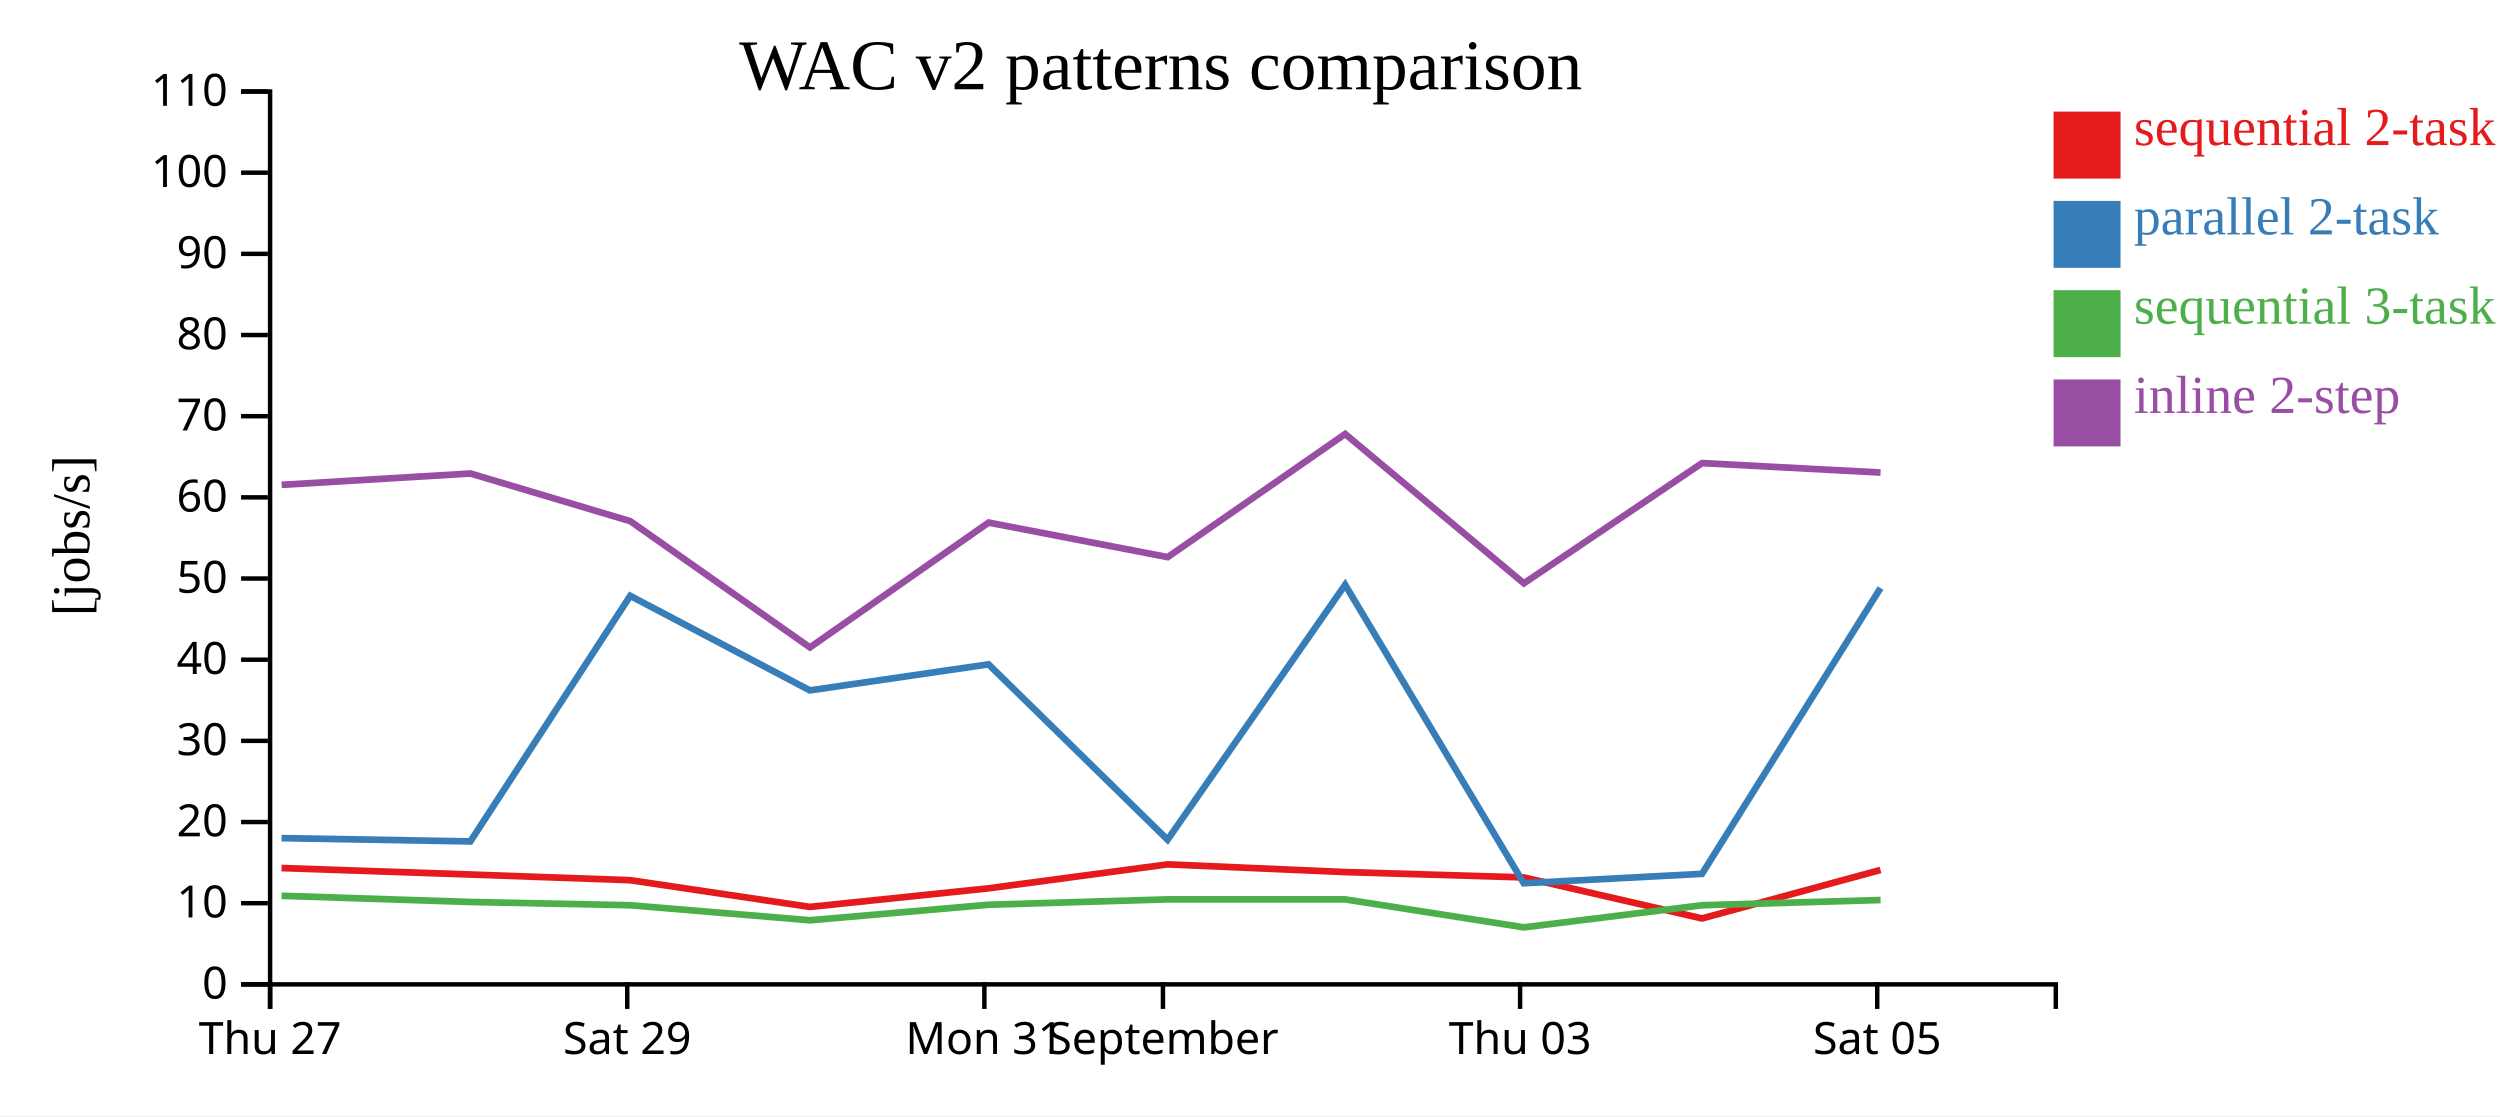
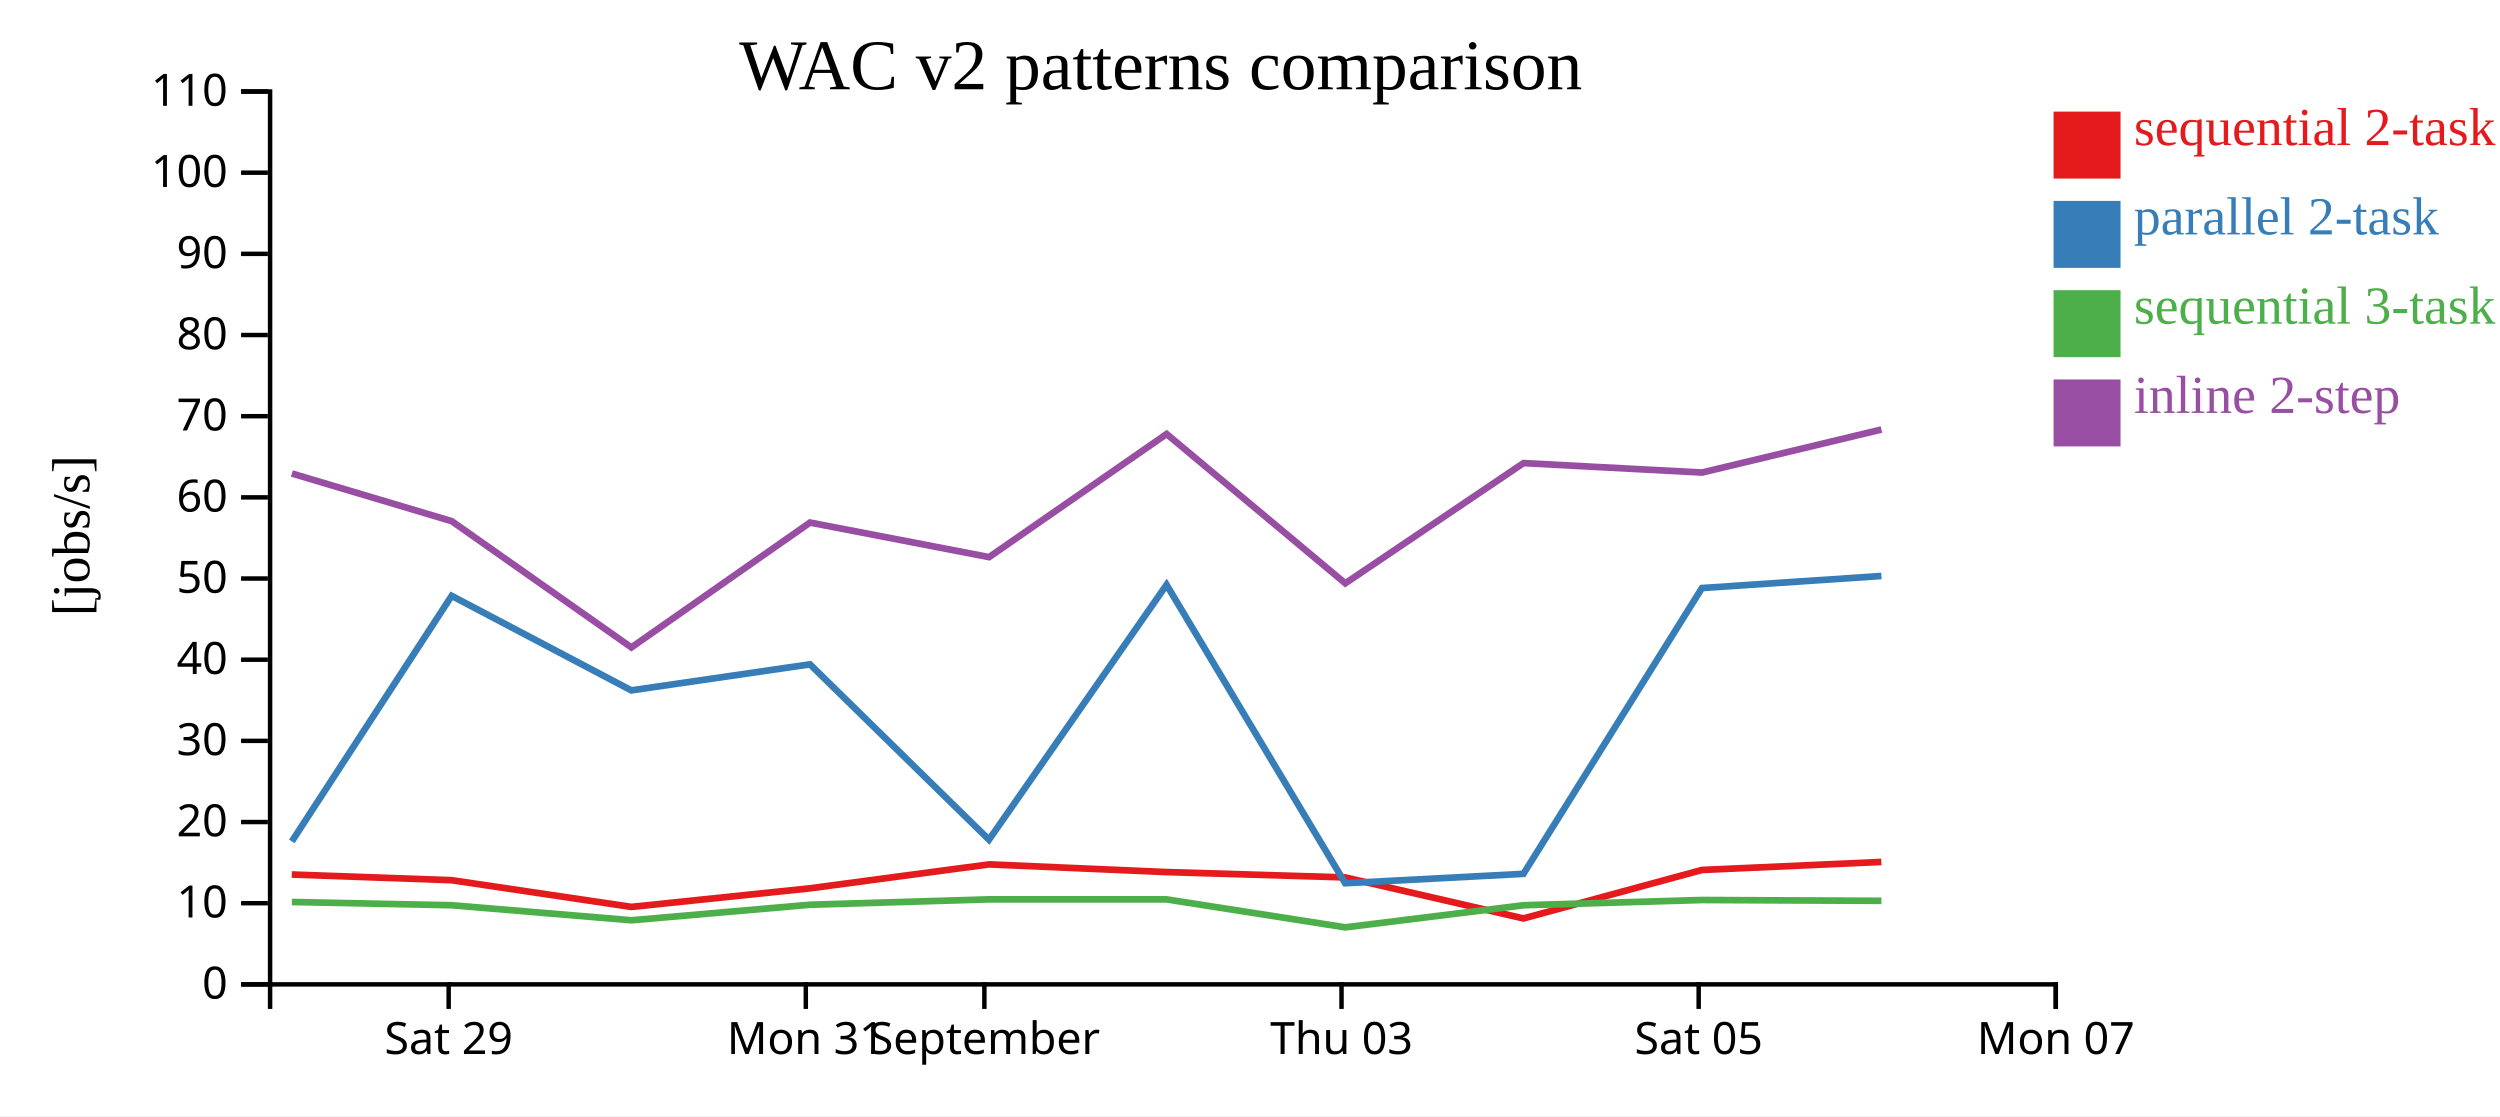
<svg xmlns="http://www.w3.org/2000/svg" width="560" height="250">
  <rect width="100%" height="100%" fill="white" />
  <g transform="translate(60,20)">
    <g transform="translate(0,200)" fill="none" font-size="10" font-family="sans-serif" text-anchor="middle">
      <path class="domain" stroke="currentColor" d="M0.5,6V0.5H400.5V6" />
-       <g class="tick" opacity="1" transform="translate(0.5,0)">
-         <line stroke="currentColor" y2="6" />
-         <text fill="currentColor" y="9" dy="0.71em">Thu 27</text>
-       </g>
-       <g class="tick" opacity="1" transform="translate(80.5,0)">
+       <g class="tick" opacity="1" transform="translate(40.5,0)">
        <line stroke="currentColor" y2="6" />
        <text fill="currentColor" y="9" dy="0.71em">Sat 29</text>
      </g>
-       <g class="tick" opacity="1" transform="translate(160.5,0)">
+       <g class="tick" opacity="1" transform="translate(120.5,0)">
        <line stroke="currentColor" y2="6" />
        <text fill="currentColor" y="9" dy="0.71em">Mon 31</text>
      </g>
-       <g class="tick" opacity="1" transform="translate(200.5,0)">
+       <g class="tick" opacity="1" transform="translate(160.5,0)">
        <line stroke="currentColor" y2="6" />
        <text fill="currentColor" y="9" dy="0.71em">September</text>
      </g>
-       <g class="tick" opacity="1" transform="translate(280.5,0)">
+       <g class="tick" opacity="1" transform="translate(240.5,0)">
        <line stroke="currentColor" y2="6" />
        <text fill="currentColor" y="9" dy="0.71em">Thu 03</text>
      </g>
-       <g class="tick" opacity="1" transform="translate(360.5,0)">
+       <g class="tick" opacity="1" transform="translate(320.5,0)">
        <line stroke="currentColor" y2="6" />
        <text fill="currentColor" y="9" dy="0.71em">Sat 05</text>
+       </g>
+       <g class="tick" opacity="1" transform="translate(400.5,0)">
+         <line stroke="currentColor" y2="6" />
+         <text fill="currentColor" y="9" dy="0.71em">Mon 07</text>
      </g>
    </g>
    <g fill="none" font-size="10" font-family="sans-serif" text-anchor="end">
      <path class="domain" stroke="currentColor" d="M-6,200.5H0.5V0.5H-6" />
      <g class="tick" opacity="1" transform="translate(0,200.5)">
        <line stroke="currentColor" x2="-6" />
        <text fill="currentColor" x="-9" dy="0.32em">0</text>
      </g>
      <g class="tick" opacity="1" transform="translate(0,182.3182)">
        <line stroke="currentColor" x2="-6" />
        <text fill="currentColor" x="-9" dy="0.32em">10</text>
      </g>
      <g class="tick" opacity="1" transform="translate(0,164.1364)">
        <line stroke="currentColor" x2="-6" />
        <text fill="currentColor" x="-9" dy="0.32em">20</text>
      </g>
      <g class="tick" opacity="1" transform="translate(0,145.9545)">
        <line stroke="currentColor" x2="-6" />
        <text fill="currentColor" x="-9" dy="0.32em">30</text>
      </g>
      <g class="tick" opacity="1" transform="translate(0,127.7727)">
        <line stroke="currentColor" x2="-6" />
        <text fill="currentColor" x="-9" dy="0.32em">40</text>
      </g>
      <g class="tick" opacity="1" transform="translate(0,109.5909)">
        <line stroke="currentColor" x2="-6" />
        <text fill="currentColor" x="-9" dy="0.32em">50</text>
      </g>
      <g class="tick" opacity="1" transform="translate(0,91.40909)">
        <line stroke="currentColor" x2="-6" />
        <text fill="currentColor" x="-9" dy="0.32em">60</text>
      </g>
      <g class="tick" opacity="1" transform="translate(0,73.22727)">
        <line stroke="currentColor" x2="-6" />
        <text fill="currentColor" x="-9" dy="0.32em">70</text>
      </g>
      <g class="tick" opacity="1" transform="translate(0,55.04545)">
        <line stroke="currentColor" x2="-6" />
        <text fill="currentColor" x="-9" dy="0.32em">80</text>
      </g>
      <g class="tick" opacity="1" transform="translate(0,36.86364)">
        <line stroke="currentColor" x2="-6" />
        <text fill="currentColor" x="-9" dy="0.32em">90</text>
      </g>
      <g class="tick" opacity="1" transform="translate(0,18.68182)">
        <line stroke="currentColor" x2="-6" />
        <text fill="currentColor" x="-9" dy="0.32em">100</text>
      </g>
      <g class="tick" opacity="1" transform="translate(0,0.5)">
        <line stroke="currentColor" x2="-6" />
        <text fill="currentColor" x="-9" dy="0.32em">110</text>
      </g>
    </g>
    <text text-anchor="middle" style="font-size: 12px" transform="rotate(-90)" y="-40" x="-100">[jobs/s]</text>
    <text text-anchor="middle" style="font-size: 16px" y="0" x="200">WAC v2 patterns comparison</text>
-     <path class="line" fill="none" stroke="#e41a1c" stroke-width="1.5" d="M3.063,174.438L45.356,175.891L81.163,177.162L121.398,183.149L161.419,178.984L201.529,173.622L241.3,175.343L281.315,176.541L321.24,185.729L361.23,174.873" />
-     <path class="line" fill="none" stroke="#377eb8" stroke-width="1.5" d="M3.07,167.744L45.364,168.478L81.17,113.469L121.408,134.645L161.427,128.81L201.536,168.095L241.307,110.996L281.325,177.844L321.249,175.741L361.237,111.722" />
-     <path class="line" fill="none" stroke="#4daf4a" stroke-width="1.5" d="M3.079,180.662L45.373,182.044L81.181,182.775L121.421,186.141L161.437,182.66L201.546,181.458L241.316,181.461L281.339,187.725L321.259,182.775L361.247,181.602" />
-     <path class="line" fill="none" stroke="#984ea3" stroke-width="1.5" d="M3.084,88.605L45.377,86.065L81.185,96.741L121.427,125.023L161.442,97.057L201.551,104.797L241.32,77.216L281.344,110.663L321.263,83.733L361.251,85.85" />
+     <path class="line" fill="none" stroke="#e41a1c" stroke-width="1.5" d="M5.356,175.891L41.163,177.162L81.398,183.149L121.419,178.984L161.529,173.622L201.3,175.343L241.315,176.541L281.24,185.729L321.23,174.873L361.425,173.072" />
+     <path class="line" fill="none" stroke="#377eb8" stroke-width="1.5" d="M5.364,168.478L41.17,113.469L81.408,134.645L121.427,128.81L161.536,168.095L201.307,110.996L241.325,177.844L281.249,175.741L321.237,111.722L361.432,109.018" />
+     <path class="line" fill="none" stroke="#4daf4a" stroke-width="1.5" d="M5.373,182.044L41.181,182.775L81.421,186.141L121.437,182.66L161.546,181.458L201.316,181.461L241.339,187.725L281.259,182.775L321.247,181.602L361.441,181.785" />
+     <path class="line" fill="none" stroke="#984ea3" stroke-width="1.5" d="M5.377,86.065L41.185,96.741L81.427,125.023L121.442,97.057L161.551,104.797L201.32,77.216L241.344,110.663L281.263,83.733L321.251,85.85L361.445,76.213" />
    <rect class="dot" x="400" y="5" width="15" height="15" style="fill: #e41a1c;" />
    <rect class="dot" x="400" y="25" width="15" height="15" style="fill: #377eb8;" />
    <rect class="dot" x="400" y="45" width="15" height="15" style="fill: #4daf4a;" />
    <rect class="dot" x="400" y="65" width="15" height="15" style="fill: #984ea3;" />
    <text class="label" x="418" y="12.5" style="fill: #e41a1c; alignment-baseline: middle;" text-anchor="left">sequential 2-task</text>
    <text class="label" x="418" y="32.5" style="fill: #377eb8; alignment-baseline: middle;" text-anchor="left">parallel 2-task</text>
    <text class="label" x="418" y="52.5" style="fill: #4daf4a; alignment-baseline: middle;" text-anchor="left">sequential 3-task</text>
    <text class="label" x="418" y="72.5" style="fill: #984ea3; alignment-baseline: middle;" text-anchor="left">inline 2-step</text>
  </g>
</svg>
